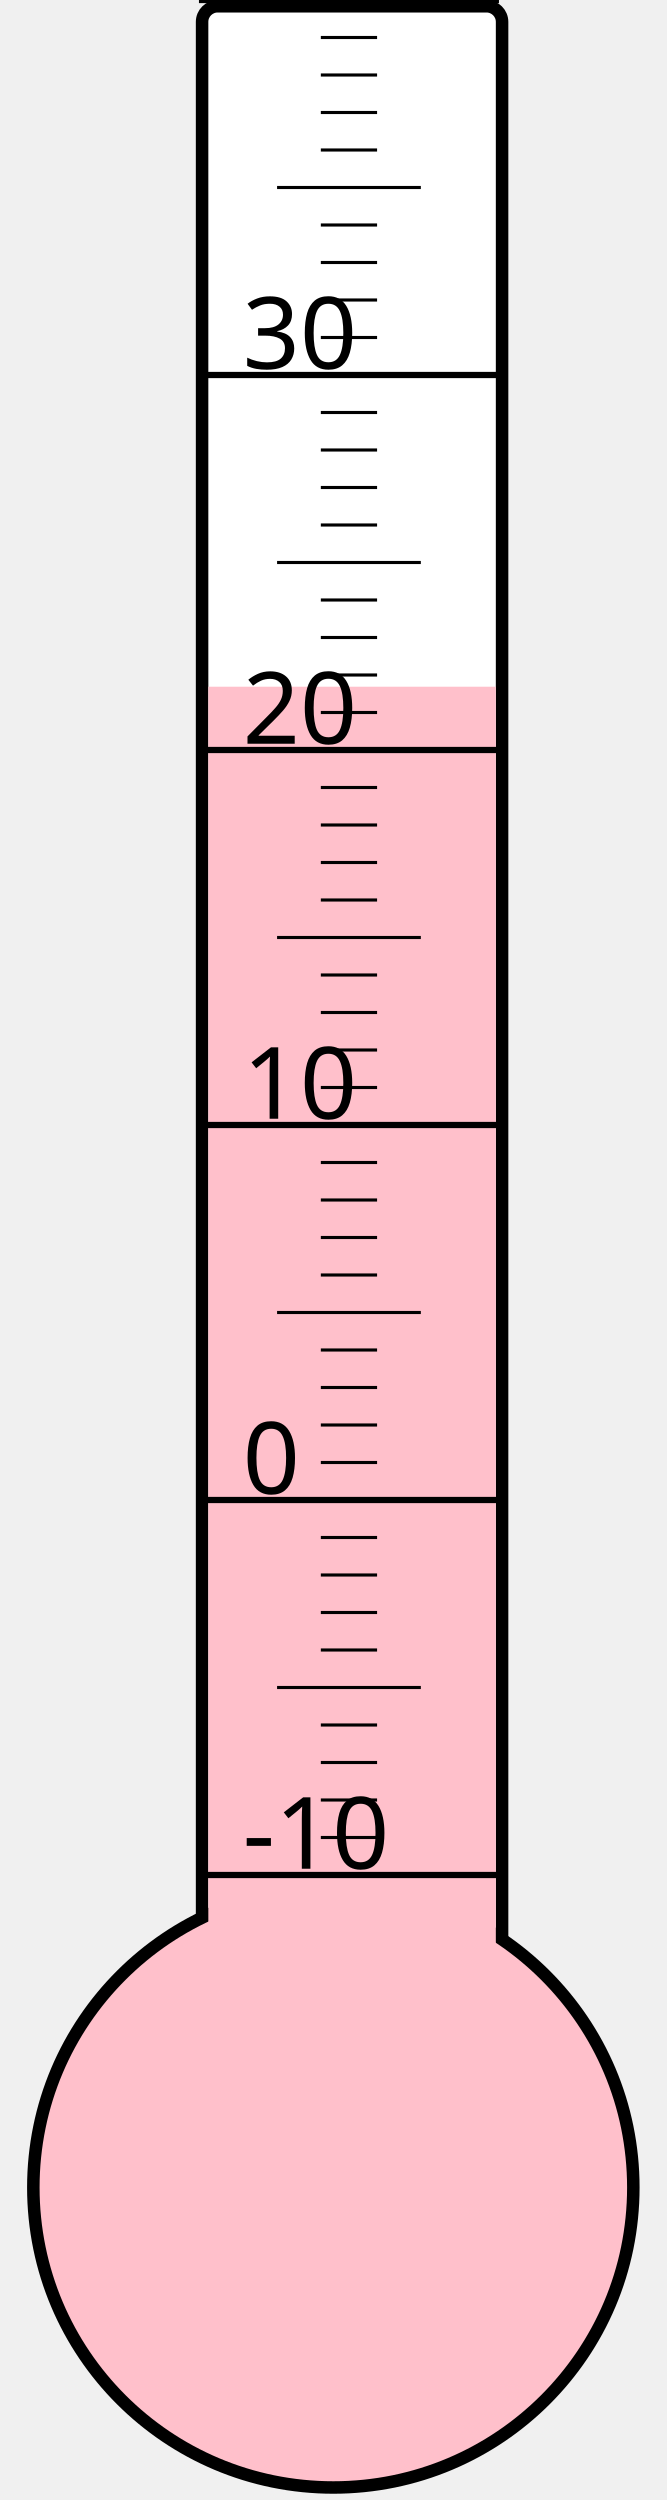
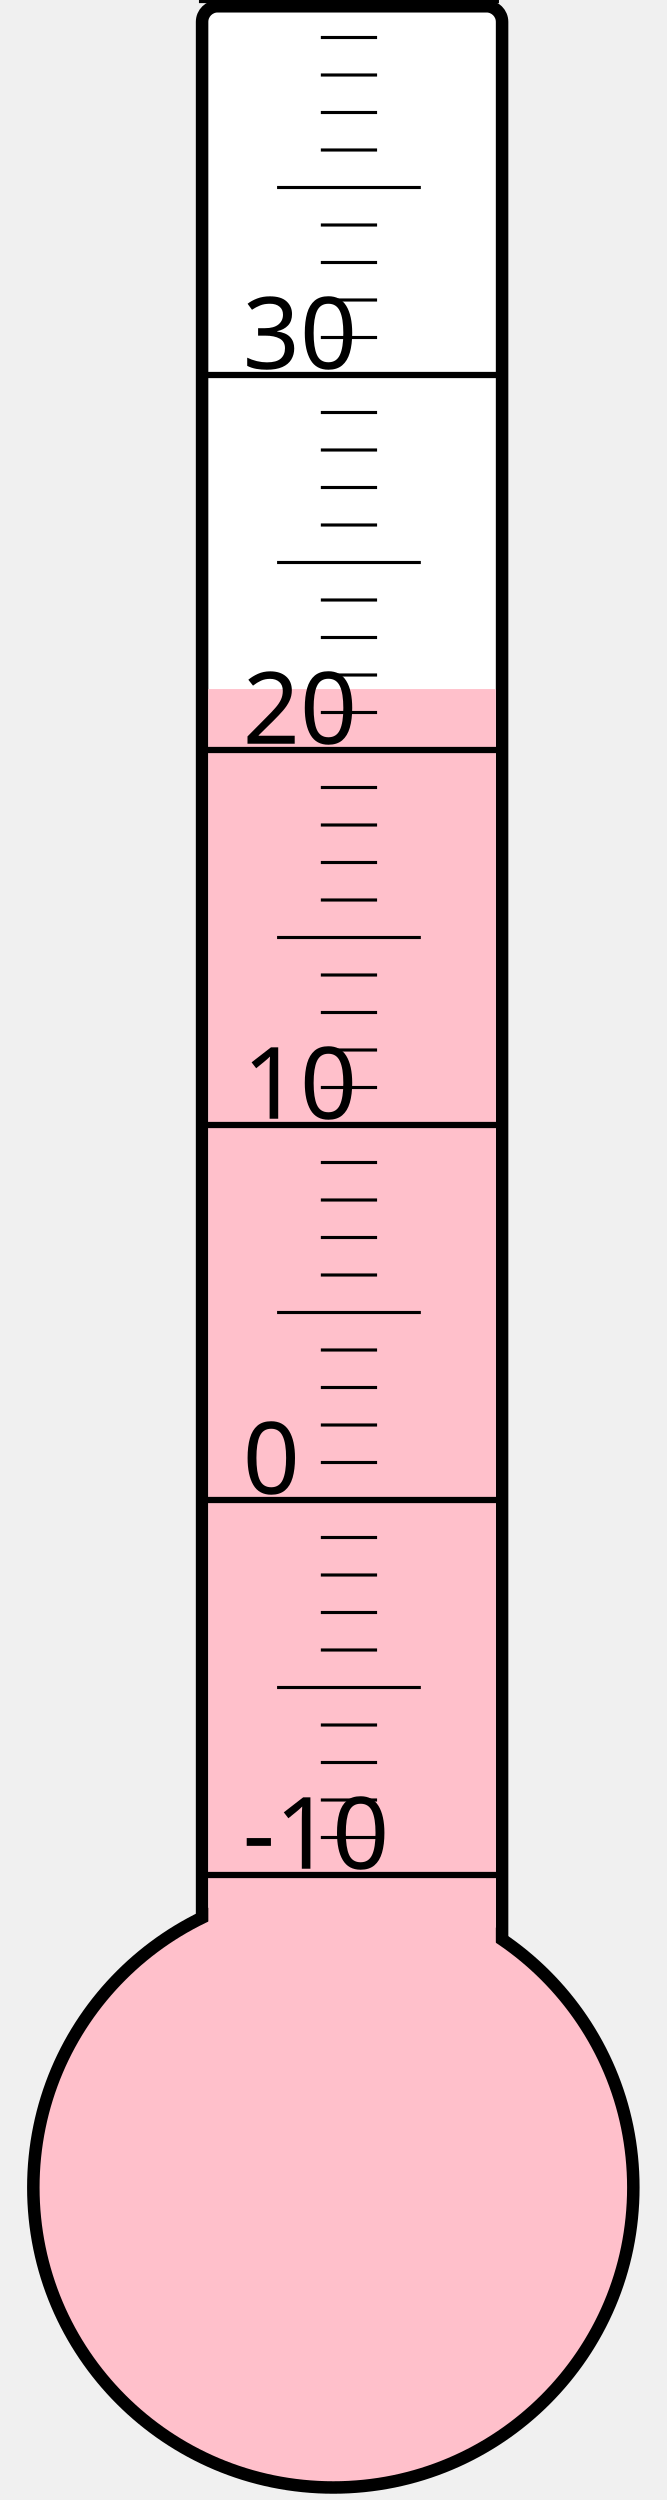
<svg xmlns="http://www.w3.org/2000/svg" width="40px" height="150px" viewBox="0 0 200 800">
  <rect width="200" height="800" x="0" y="0" style="fill: #ffffeb; fill-opacity: 0;" />
  <rect width="96" height="680" x="58" y="2" rx="5" ry="5" style="fill: white; fill-opacity: 1; stroke: black; stroke-width: 4;" />
  <circle cx="100" cy="700" r="96" style="fill: pink; stroke: black; stroke-width: 4;" />
-   <rect width="92" height="480.25" x="60" y="219.75" style="fill: pink; fill-opacity: 1; stroke-width: 0;" />
+   <rect width="92" height="479.5" x="60" y="220.5" style="fill: pink; fill-opacity: 1; stroke-width: 0;" />
  <text x="71" y="598" style="font-family: sans-serif; font-size: 24pt;">-10</text>
  <text x="71" y="478" style="font-family: sans-serif; font-size: 24pt;">0</text>
  <text x="71" y="358" style="font-family: sans-serif; font-size: 24pt;">10</text>
  <text x="71" y="238" style="font-family: sans-serif; font-size: 24pt;">20</text>
  <text x="71" y="118" style="font-family: sans-serif; font-size: 24pt;">30</text>
  <g style="stroke: black;">
    <line x1="57" y1="600" x2="153" y2="600" style="stroke-width: 2;" />
    <line x1="96" y1="588" x2="114" y2="588" style="stroke-width: 1;" />
    <line x1="96" y1="576" x2="114" y2="576" style="stroke-width: 1;" />
    <line x1="96" y1="564" x2="114" y2="564" style="stroke-width: 1;" />
    <line x1="96" y1="552" x2="114" y2="552" style="stroke-width: 1;" />
    <line x1="82" y1="540" x2="128" y2="540" style="stroke-width: 1;" />
    <line x1="96" y1="528" x2="114" y2="528" style="stroke-width: 1;" />
    <line x1="96" y1="516" x2="114" y2="516" style="stroke-width: 1;" />
    <line x1="96" y1="504" x2="114" y2="504" style="stroke-width: 1;" />
    <line x1="96" y1="492" x2="114" y2="492" style="stroke-width: 1;" />
    <line x1="57" y1="480" x2="153" y2="480" style="stroke-width: 2;" />
    <line x1="96" y1="468" x2="114" y2="468" style="stroke-width: 1;" />
    <line x1="96" y1="456" x2="114" y2="456" style="stroke-width: 1;" />
    <line x1="96" y1="444" x2="114" y2="444" style="stroke-width: 1;" />
    <line x1="96" y1="432" x2="114" y2="432" style="stroke-width: 1;" />
    <line x1="82" y1="420" x2="128" y2="420" style="stroke-width: 1;" />
    <line x1="96" y1="408" x2="114" y2="408" style="stroke-width: 1;" />
    <line x1="96" y1="396" x2="114" y2="396" style="stroke-width: 1;" />
    <line x1="96" y1="384" x2="114" y2="384" style="stroke-width: 1;" />
    <line x1="96" y1="372" x2="114" y2="372" style="stroke-width: 1;" />
    <line x1="57" y1="360" x2="153" y2="360" style="stroke-width: 2;" />
    <line x1="96" y1="348" x2="114" y2="348" style="stroke-width: 1;" />
    <line x1="96" y1="336" x2="114" y2="336" style="stroke-width: 1;" />
    <line x1="96" y1="324" x2="114" y2="324" style="stroke-width: 1;" />
    <line x1="96" y1="312" x2="114" y2="312" style="stroke-width: 1;" />
    <line x1="82" y1="300" x2="128" y2="300" style="stroke-width: 1;" />
    <line x1="96" y1="288" x2="114" y2="288" style="stroke-width: 1;" />
    <line x1="96" y1="276" x2="114" y2="276" style="stroke-width: 1;" />
    <line x1="96" y1="264" x2="114" y2="264" style="stroke-width: 1;" />
    <line x1="96" y1="252" x2="114" y2="252" style="stroke-width: 1;" />
    <line x1="57" y1="240" x2="153" y2="240" style="stroke-width: 2;" />
    <line x1="96" y1="228" x2="114" y2="228" style="stroke-width: 1;" />
    <line x1="96" y1="216" x2="114" y2="216" style="stroke-width: 1;" />
    <line x1="96" y1="204" x2="114" y2="204" style="stroke-width: 1;" />
    <line x1="96" y1="192" x2="114" y2="192" style="stroke-width: 1;" />
    <line x1="82" y1="180" x2="128" y2="180" style="stroke-width: 1;" />
    <line x1="96" y1="168" x2="114" y2="168" style="stroke-width: 1;" />
    <line x1="96" y1="156" x2="114" y2="156" style="stroke-width: 1;" />
    <line x1="96" y1="144" x2="114" y2="144" style="stroke-width: 1;" />
    <line x1="96" y1="132" x2="114" y2="132" style="stroke-width: 1;" />
    <line x1="57" y1="120" x2="153" y2="120" style="stroke-width: 2;" />
    <line x1="96" y1="108" x2="114" y2="108" style="stroke-width: 1;" />
    <line x1="96" y1="96" x2="114" y2="96" style="stroke-width: 1;" />
    <line x1="96" y1="84" x2="114" y2="84" style="stroke-width: 1;" />
    <line x1="96" y1="72" x2="114" y2="72" style="stroke-width: 1;" />
    <line x1="82" y1="60" x2="128" y2="60" style="stroke-width: 1;" />
    <line x1="96" y1="48" x2="114" y2="48" style="stroke-width: 1;" />
    <line x1="96" y1="36" x2="114" y2="36" style="stroke-width: 1;" />
    <line x1="96" y1="24" x2="114" y2="24" style="stroke-width: 1;" />
    <line x1="96" y1="12" x2="114" y2="12" style="stroke-width: 1;" />
    <line x1="57" y1="0" x2="153" y2="0" style="stroke-width: 2;" />
  </g>
</svg>
